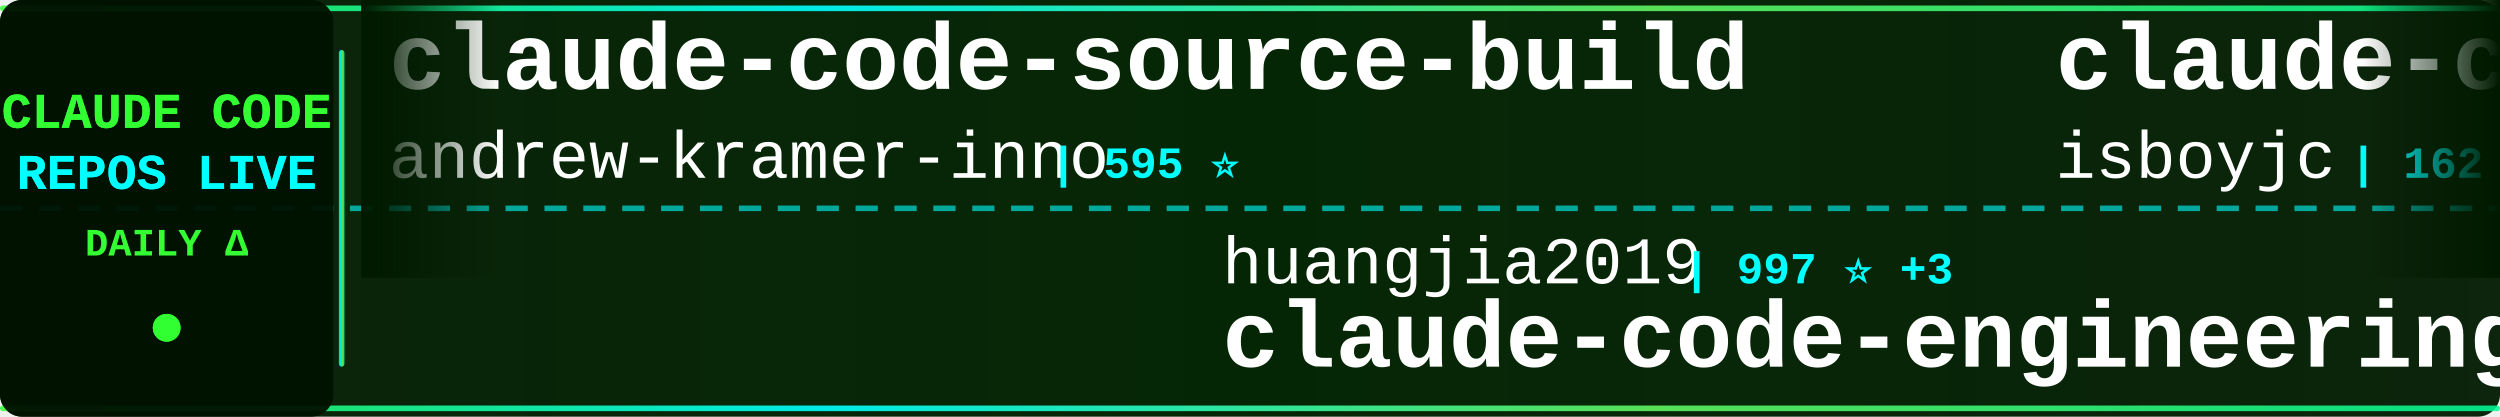
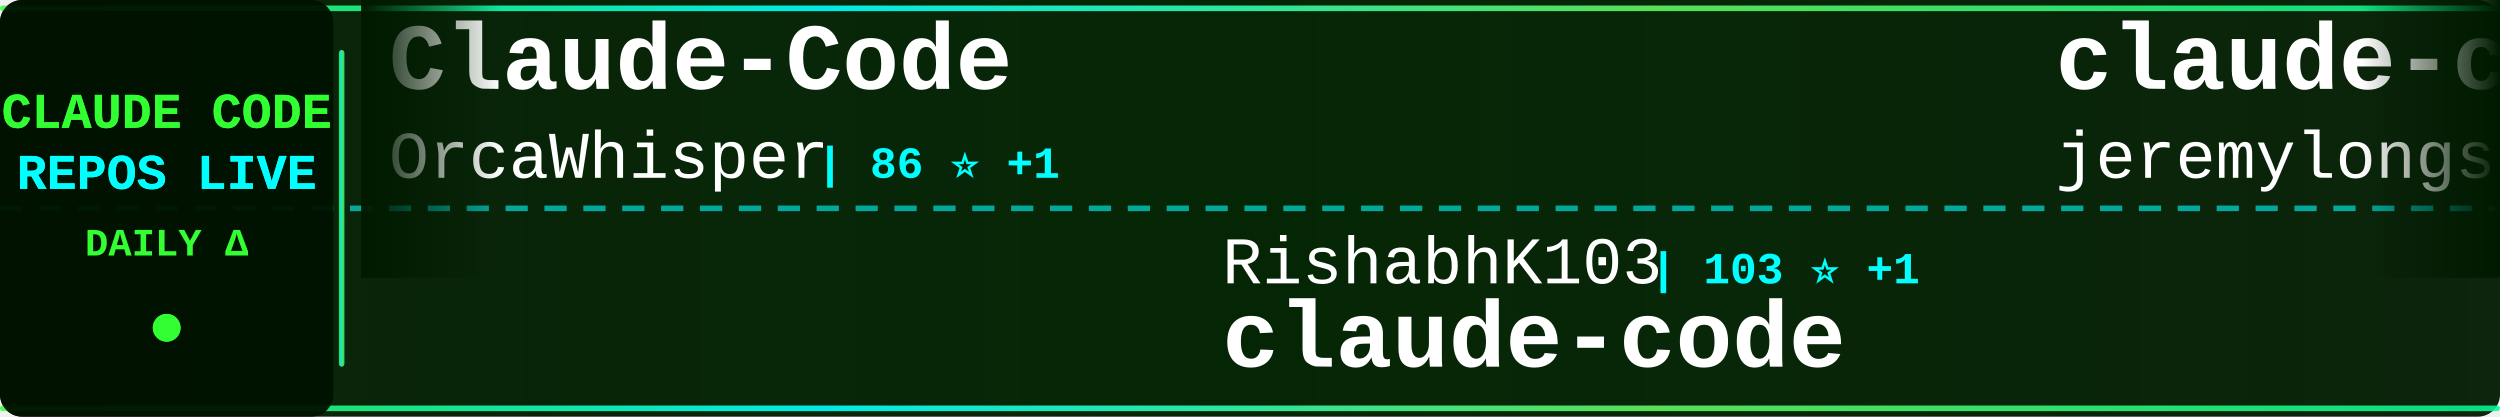
<svg xmlns="http://www.w3.org/2000/svg" width="900" height="150">
  <defs>
    <linearGradient id="tickerBg" x1="0%" y1="0%" x2="100%" y2="0%">
      <stop offset="0%" style="stop-color:#001a00;stop-opacity:0.95" />
      <stop offset="50%" style="stop-color:#002200;stop-opacity:0.98" />
      <stop offset="100%" style="stop-color:#001a00;stop-opacity:0.95" />
    </linearGradient>
    <linearGradient id="borderGrad" x1="0%" y1="0%" x2="100%" y2="0%">
      <stop offset="0%" style="stop-color:#33ff33;stop-opacity:0.85">
        <animate attributeName="stop-opacity" values="0.85;1;0.85" dur="2s" repeatCount="indefinite" />
      </stop>
      <stop offset="33%" style="stop-color:#00ffff;stop-opacity:0.9">
        <animate attributeName="stop-opacity" values="0.9;1;0.9" dur="2.2s" repeatCount="indefinite" />
      </stop>
      <stop offset="66%" style="stop-color:#66ff66;stop-opacity:0.85">
        <animate attributeName="stop-opacity" values="0.85;1;0.85" dur="1.8s" repeatCount="indefinite" />
      </stop>
      <stop offset="100%" style="stop-color:#00ff99;stop-opacity:0.85">
        <animate attributeName="stop-opacity" values="0.85;1;0.85" dur="2s" repeatCount="indefinite" />
      </stop>
    </linearGradient>
    <filter id="textGlow">
      <feGaussianBlur stdDeviation="0.1" result="coloredBlur" />
      <feMerge>
        <feMergeNode in="coloredBlur" />
        <feMergeNode in="SourceGraphic" />
      </feMerge>
    </filter>
    <filter id="metricGlow">
      <feGaussianBlur stdDeviation="0.2" result="coloredBlur" />
      <feMerge>
        <feMergeNode in="coloredBlur" />
        <feMergeNode in="SourceGraphic" />
      </feMerge>
    </filter>
    <linearGradient id="leftFade" x1="0%" y1="0%" x2="100%" y2="0%">
      <stop offset="0%" style="stop-color:#001a00;stop-opacity:1" />
      <stop offset="100%" style="stop-color:#001a00;stop-opacity:0" />
    </linearGradient>
    <linearGradient id="rightFade" x1="0%" y1="0%" x2="100%" y2="0%">
      <stop offset="0%" style="stop-color:#001a00;stop-opacity:0" />
      <stop offset="100%" style="stop-color:#001a00;stop-opacity:1" />
    </linearGradient>
  </defs>
  <rect width="900" height="150" fill="url(#tickerBg)" rx="8" />
  <rect x="0" y="2" width="900" height="2" fill="url(#borderGrad)" rx="1" />
  <rect x="0" y="146" width="900" height="2" fill="url(#borderGrad)" rx="1" />
  <line x1="0" y1="75" x2="900" y2="75" stroke="#00ffff" stroke-width="2" stroke-dasharray="8 6" opacity="0.6" />
  <rect x="0" y="0" width="120" height="150" fill="#001100" opacity="0.95" rx="8" />
  <text x="60" y="46" font-family="'Courier New', monospace" font-size="18" font-weight="bold" fill="#33ff33" text-anchor="middle" filter="url(#textGlow)">
    CLAUDE CODE
  </text>
  <text x="60" y="68" font-family="'Courier New', monospace" font-size="18" font-weight="bold" fill="#00ffff" text-anchor="middle" filter="url(#textGlow)">
    REPOS LIVE
  </text>
  <text x="60" y="92" font-family="'Courier New', monospace" font-size="14" font-weight="bold" fill="#33ff33" text-anchor="middle">
    DAILY Δ
  </text>
  <circle cx="60" cy="118" r="5" fill="#33ff33" filter="url(#metricGlow)">
    <animate attributeName="r" values="4;6;4" dur="1.5s" repeatCount="indefinite" />
    <animate attributeName="opacity" values="0.6;1;0.6" dur="1.5s" repeatCount="indefinite" />
  </circle>
  <rect x="122" y="18" width="2" height="114" fill="url(#borderGrad)" rx="1" />
  <clipPath id="tickerClip">
    <rect x="130" y="0" width="770" height="150" />
  </clipPath>
  <g clip-path="url(#tickerClip)">
    <g id="tickerItems">
      <animateTransform attributeName="transform" attributeType="XML" type="translate" from="0 0" to="-3000 0" dur="54s" repeatCount="indefinite" />
      <g transform="translate(0, 0)">
-         <text x="140" y="32" font-family="'Courier New', monospace" font-size="34" font-weight="bold" fill="#ffffff">claude-code-source-build</text>
-         <text x="140" y="64" font-family="'Courier New', monospace" font-size="24" font-weight="normal" fill="#ffffff" opacity="1.0">andrew-kramer-inno</text>
-         <text x="378" y="64" font-family="'Courier New', monospace" font-size="16" font-weight="bold" fill="#00ffff"> | 595 ⭐</text>
+         <text x="140" y="32" font-family="'Courier New', monospace" font-size="34" font-weight="bold" fill="#ffffff">Claude-Code</text>
+         <text x="140" y="64" font-family="'Courier New', monospace" font-size="24" font-weight="normal" fill="#ffffff" opacity="1.0">OrcaWhisper</text>
+         <text x="294" y="64" font-family="'Courier New', monospace" font-size="16" font-weight="bold" fill="#00ffff"> | 86 ⭐ +1</text>
      </g>
      <g transform="translate(300, 0)">
-         <text x="140" y="102" font-family="'Courier New', monospace" font-size="24" font-weight="normal" fill="#ffffff" opacity="1.0">huangjia2019</text>
-         <text x="306" y="102" font-family="'Courier New', monospace" font-size="16" font-weight="bold" fill="#00ffff"> | 997 ⭐ +3</text>
-         <text x="140" y="132" font-family="'Courier New', monospace" font-size="34" font-weight="bold" fill="#ffffff">claude-code-engineering</text>
+         <text x="140" y="102" font-family="'Courier New', monospace" font-size="24" font-weight="normal" fill="#ffffff" opacity="1.0">RishabhK103</text>
+         <text x="294" y="102" font-family="'Courier New', monospace" font-size="16" font-weight="bold" fill="#00ffff"> | 103 ⭐ +1</text>
+         <text x="140" y="132" font-family="'Courier New', monospace" font-size="34" font-weight="bold" fill="#ffffff">claude-code</text>
      </g>
      <g transform="translate(600, 0)">
-         <text x="140" y="32" font-family="'Courier New', monospace" font-size="34" font-weight="bold" fill="#ffffff">claude-code</text>
-         <text x="140" y="64" font-family="'Courier New', monospace" font-size="24" font-weight="normal" fill="#ffffff" opacity="1.0">isboyjc</text>
-         <text x="246" y="64" font-family="'Courier New', monospace" font-size="16" font-weight="bold" fill="#00ffff"> | 162 ⭐</text>
+         <text x="140" y="32" font-family="'Courier New', monospace" font-size="34" font-weight="bold" fill="#ffffff">claude-code-plugins-plus...</text>
+         <text x="140" y="64" font-family="'Courier New', monospace" font-size="24" font-weight="normal" fill="#ffffff" opacity="1.0">jeremylongshore</text>
+         <text x="342" y="64" font-family="'Courier New', monospace" font-size="16" font-weight="bold" fill="#00ffff"> | 2.5K ⭐ +5</text>
      </g>
      <g transform="translate(900, 0)">
-         <text x="140" y="102" font-family="'Courier New', monospace" font-size="24" font-weight="normal" fill="#ffffff" opacity="1.0">guanshan</text>
-         <text x="258" y="102" font-family="'Courier New', monospace" font-size="16" font-weight="bold" fill="#00ffff"> | 61 ⭐</text>
-         <text x="140" y="132" font-family="'Courier New', monospace" font-size="34" font-weight="bold" fill="#ffffff">ClaudeCode</text>
+         <text x="140" y="102" font-family="'Courier New', monospace" font-size="24" font-weight="normal" fill="#ffffff" opacity="1.0">ponponon</text>
+         <text x="258" y="102" font-family="'Courier New', monospace" font-size="16" font-weight="bold" fill="#00ffff"> | 2.3K ⭐ +2</text>
+         <text x="140" y="132" font-family="'Courier New', monospace" font-size="34" font-weight="bold" fill="#ffffff">claude_code_src</text>
      </g>
      <g transform="translate(1200, 0)">
-         <text x="140" y="32" font-family="'Courier New', monospace" font-size="34" font-weight="bold" fill="#ffffff">claude-code</text>
-         <text x="140" y="64" font-family="'Courier New', monospace" font-size="24" font-weight="normal" fill="#ffffff" opacity="1.0">jarmuine</text>
-         <text x="258" y="64" font-family="'Courier New', monospace" font-size="16" font-weight="bold" fill="#00ffff"> | 2.3K ⭐ +3</text>
+         <text x="140" y="32" font-family="'Courier New', monospace" font-size="34" font-weight="bold" fill="#ffffff">Claude-code</text>
+         <text x="140" y="64" font-family="'Courier New', monospace" font-size="24" font-weight="normal" fill="#ffffff" opacity="1.0">fazxes</text>
+         <text x="234" y="64" font-family="'Courier New', monospace" font-size="16" font-weight="bold" fill="#00ffff"> | 225 ⭐</text>
      </g>
      <g transform="translate(1500, 0)">
-         <text x="140" y="102" font-family="'Courier New', monospace" font-size="24" font-weight="normal" fill="#ffffff" opacity="1.0">Yuyz0112</text>
-         <text x="258" y="102" font-family="'Courier New', monospace" font-size="16" font-weight="bold" fill="#00ffff"> | 2.4K ⭐</text>
-         <text x="140" y="132" font-family="'Courier New', monospace" font-size="34" font-weight="bold" fill="#ffffff">claude-code-reverse</text>
+         <text x="140" y="102" font-family="'Courier New', monospace" font-size="24" font-weight="normal" fill="#ffffff" opacity="1.0">alejandrobalderas</text>
+         <text x="366" y="102" font-family="'Courier New', monospace" font-size="16" font-weight="bold" fill="#00ffff"> | 2.7K ⭐ +1</text>
+         <text x="140" y="132" font-family="'Courier New', monospace" font-size="34" font-weight="bold" fill="#ffffff">claude-code-from-source</text>
      </g>
      <g transform="translate(1800, 0)">
-         <text x="140" y="32" font-family="'Courier New', monospace" font-size="34" font-weight="bold" fill="#ffffff">claude-code</text>
-         <text x="140" y="64" font-family="'Courier New', monospace" font-size="24" font-weight="normal" fill="#ffffff" opacity="1.0">freestylefly</text>
-         <text x="306" y="64" font-family="'Courier New', monospace" font-size="16" font-weight="bold" fill="#00ffff"> | 128 ⭐</text>
+         <text x="140" y="32" font-family="'Courier New', monospace" font-size="34" font-weight="bold" fill="#ffffff">how-claude-code-works</text>
+         <text x="140" y="64" font-family="'Courier New', monospace" font-size="24" font-weight="normal" fill="#ffffff" opacity="1.0">Windy3f3f3f3f</text>
+         <text x="318" y="64" font-family="'Courier New', monospace" font-size="16" font-weight="bold" fill="#00ffff"> | 3.2K ⭐ +13</text>
      </g>
      <g transform="translate(2100, 0)">
-         <text x="140" y="102" font-family="'Courier New', monospace" font-size="24" font-weight="normal" fill="#ffffff" opacity="1.0">kodu-ai</text>
-         <text x="246" y="102" font-family="'Courier New', monospace" font-size="16" font-weight="bold" fill="#00ffff"> | 5.3K ⭐</text>
-         <text x="140" y="132" font-family="'Courier New', monospace" font-size="34" font-weight="bold" fill="#ffffff">claude-coder</text>
+         <text x="140" y="102" font-family="'Courier New', monospace" font-size="24" font-weight="normal" fill="#ffffff" opacity="1.0">mehmoodosman</text>
+         <text x="306" y="102" font-family="'Courier New', monospace" font-size="16" font-weight="bold" fill="#00ffff"> | 172 ⭐ +1</text>
+         <text x="140" y="132" font-family="'Courier New', monospace" font-size="34" font-weight="bold" fill="#ffffff">claude-code</text>
      </g>
      <g transform="translate(2400, 0)">
-         <text x="140" y="32" font-family="'Courier New', monospace" font-size="34" font-weight="bold" fill="#ffffff">system_prompts_leaks</text>
-         <text x="140" y="64" font-family="'Courier New', monospace" font-size="24" font-weight="normal" fill="#ffffff" opacity="1.0">asgeirtj</text>
-         <text x="258" y="64" font-family="'Courier New', monospace" font-size="16" font-weight="bold" fill="#00ffff"> | 59.2K ⭐ +204</text>
+         <text x="140" y="32" font-family="'Courier New', monospace" font-size="34" font-weight="bold" fill="#ffffff">claude-code-harness</text>
+         <text x="140" y="64" font-family="'Courier New', monospace" font-size="24" font-weight="normal" fill="#ffffff" opacity="1.0">Chachamaru127</text>
+         <text x="318" y="64" font-family="'Courier New', monospace" font-size="16" font-weight="bold" fill="#00ffff"> | 3.0K ⭐ +2</text>
      </g>
      <g transform="translate(2700, 0)">
-         <text x="140" y="102" font-family="'Courier New', monospace" font-size="24" font-weight="normal" fill="#ffffff" opacity="1.0">nicedreamzapp</text>
-         <text x="318" y="102" font-family="'Courier New', monospace" font-size="16" font-weight="bold" fill="#00ffff"> | 3.0K ⭐ +3</text>
-         <text x="140" y="132" font-family="'Courier New', monospace" font-size="34" font-weight="bold" fill="#ffffff">claude-code-local</text>
+         <text x="140" y="102" font-family="'Courier New', monospace" font-size="24" font-weight="normal" fill="#ffffff" opacity="1.0">shareAI-lab</text>
+         <text x="294" y="102" font-family="'Courier New', monospace" font-size="16" font-weight="bold" fill="#00ffff"> | 71.7K ⭐ +178</text>
+         <text x="140" y="132" font-family="'Courier New', monospace" font-size="34" font-weight="bold" fill="#ffffff">learn-claude-code</text>
      </g>
      <g transform="translate(3000, 0)">
-         <text x="140" y="32" font-family="'Courier New', monospace" font-size="34" font-weight="bold" fill="#ffffff">claude-code-source-build</text>
-         <text x="140" y="64" font-family="'Courier New', monospace" font-size="24" font-weight="normal" fill="#ffffff" opacity="1.0">andrew-kramer-inno</text>
-         <text x="378" y="64" font-family="'Courier New', monospace" font-size="16" font-weight="bold" fill="#00ffff"> | 595 ⭐</text>
+         <text x="140" y="32" font-family="'Courier New', monospace" font-size="34" font-weight="bold" fill="#ffffff">Claude-Code</text>
+         <text x="140" y="64" font-family="'Courier New', monospace" font-size="24" font-weight="normal" fill="#ffffff" opacity="1.0">OrcaWhisper</text>
+         <text x="294" y="64" font-family="'Courier New', monospace" font-size="16" font-weight="bold" fill="#00ffff"> | 86 ⭐ +1</text>
      </g>
      <g transform="translate(3300, 0)">
-         <text x="140" y="102" font-family="'Courier New', monospace" font-size="24" font-weight="normal" fill="#ffffff" opacity="1.0">huangjia2019</text>
-         <text x="306" y="102" font-family="'Courier New', monospace" font-size="16" font-weight="bold" fill="#00ffff"> | 997 ⭐ +3</text>
-         <text x="140" y="132" font-family="'Courier New', monospace" font-size="34" font-weight="bold" fill="#ffffff">claude-code-engineering</text>
+         <text x="140" y="102" font-family="'Courier New', monospace" font-size="24" font-weight="normal" fill="#ffffff" opacity="1.0">RishabhK103</text>
+         <text x="294" y="102" font-family="'Courier New', monospace" font-size="16" font-weight="bold" fill="#00ffff"> | 103 ⭐ +1</text>
+         <text x="140" y="132" font-family="'Courier New', monospace" font-size="34" font-weight="bold" fill="#ffffff">claude-code</text>
      </g>
      <g transform="translate(3600, 0)">
-         <text x="140" y="32" font-family="'Courier New', monospace" font-size="34" font-weight="bold" fill="#ffffff">claude-code</text>
-         <text x="140" y="64" font-family="'Courier New', monospace" font-size="24" font-weight="normal" fill="#ffffff" opacity="1.0">isboyjc</text>
-         <text x="246" y="64" font-family="'Courier New', monospace" font-size="16" font-weight="bold" fill="#00ffff"> | 162 ⭐</text>
+         <text x="140" y="32" font-family="'Courier New', monospace" font-size="34" font-weight="bold" fill="#ffffff">claude-code-plugins-plus...</text>
+         <text x="140" y="64" font-family="'Courier New', monospace" font-size="24" font-weight="normal" fill="#ffffff" opacity="1.0">jeremylongshore</text>
+         <text x="342" y="64" font-family="'Courier New', monospace" font-size="16" font-weight="bold" fill="#00ffff"> | 2.5K ⭐ +5</text>
      </g>
      <g transform="translate(3900, 0)">
-         <text x="140" y="102" font-family="'Courier New', monospace" font-size="24" font-weight="normal" fill="#ffffff" opacity="1.0">guanshan</text>
-         <text x="258" y="102" font-family="'Courier New', monospace" font-size="16" font-weight="bold" fill="#00ffff"> | 61 ⭐</text>
-         <text x="140" y="132" font-family="'Courier New', monospace" font-size="34" font-weight="bold" fill="#ffffff">ClaudeCode</text>
+         <text x="140" y="102" font-family="'Courier New', monospace" font-size="24" font-weight="normal" fill="#ffffff" opacity="1.0">ponponon</text>
+         <text x="258" y="102" font-family="'Courier New', monospace" font-size="16" font-weight="bold" fill="#00ffff"> | 2.3K ⭐ +2</text>
+         <text x="140" y="132" font-family="'Courier New', monospace" font-size="34" font-weight="bold" fill="#ffffff">claude_code_src</text>
      </g>
    </g>
  </g>
  <rect x="130" y="0" width="50" height="100" fill="url(#leftFade)" />
  <rect x="850" y="0" width="50" height="100" fill="url(#rightFade)" />
</svg>
